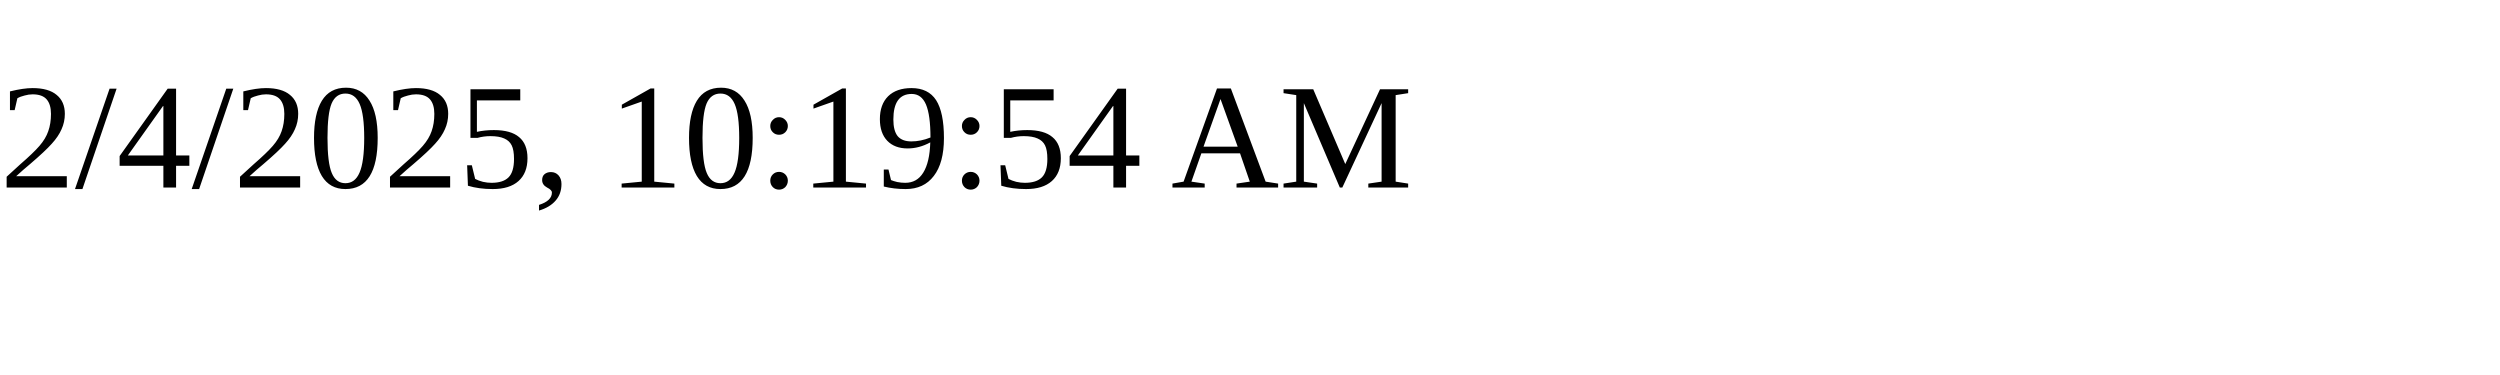
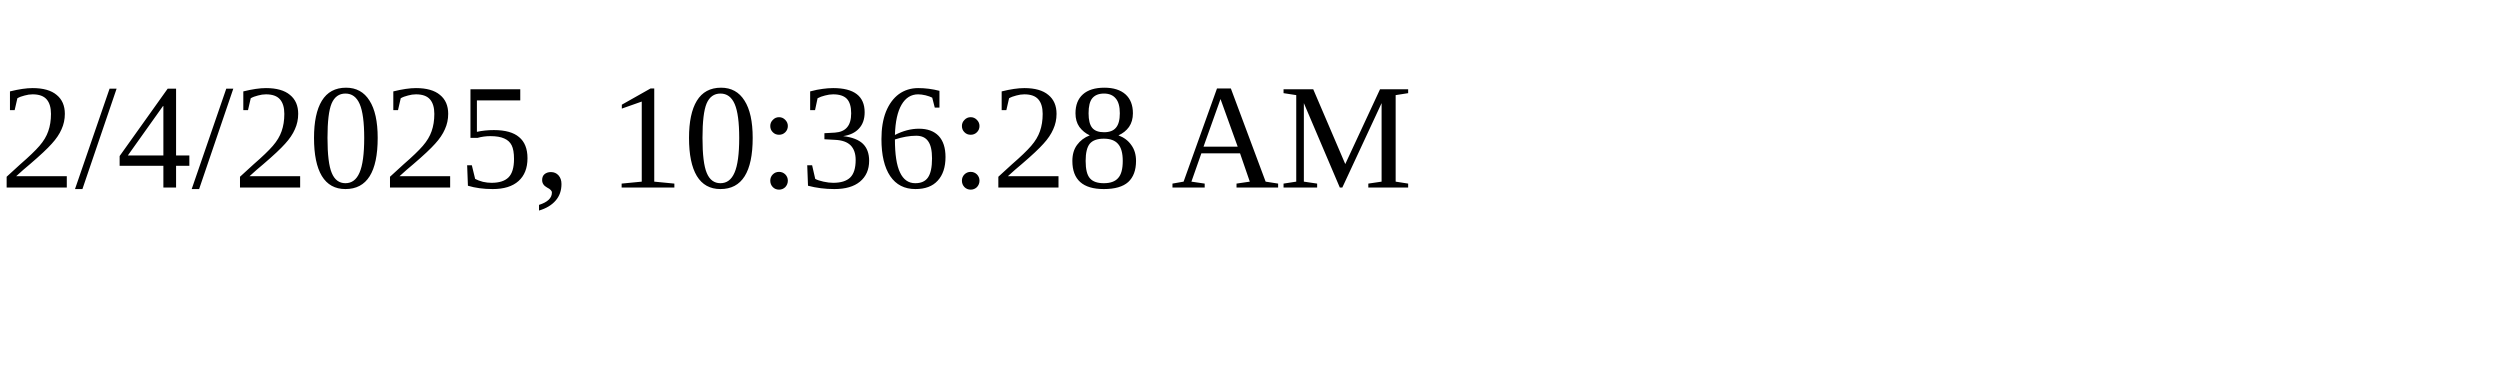
<svg xmlns="http://www.w3.org/2000/svg" height="30" width="200">
-   <text x="0" y="15">2/4/2025, 10:19:54 AM</text>
+   <text x="0" y="15">2/4/2025, 10:36:28 AM</text>
</svg>
